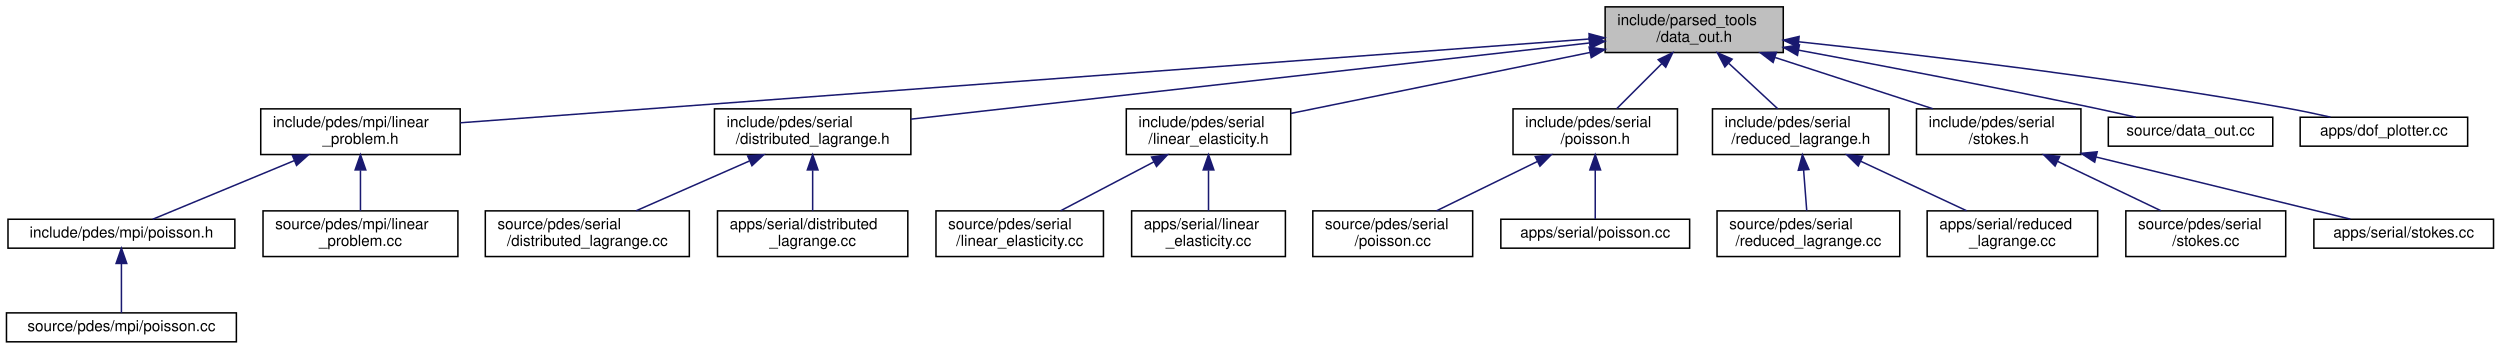
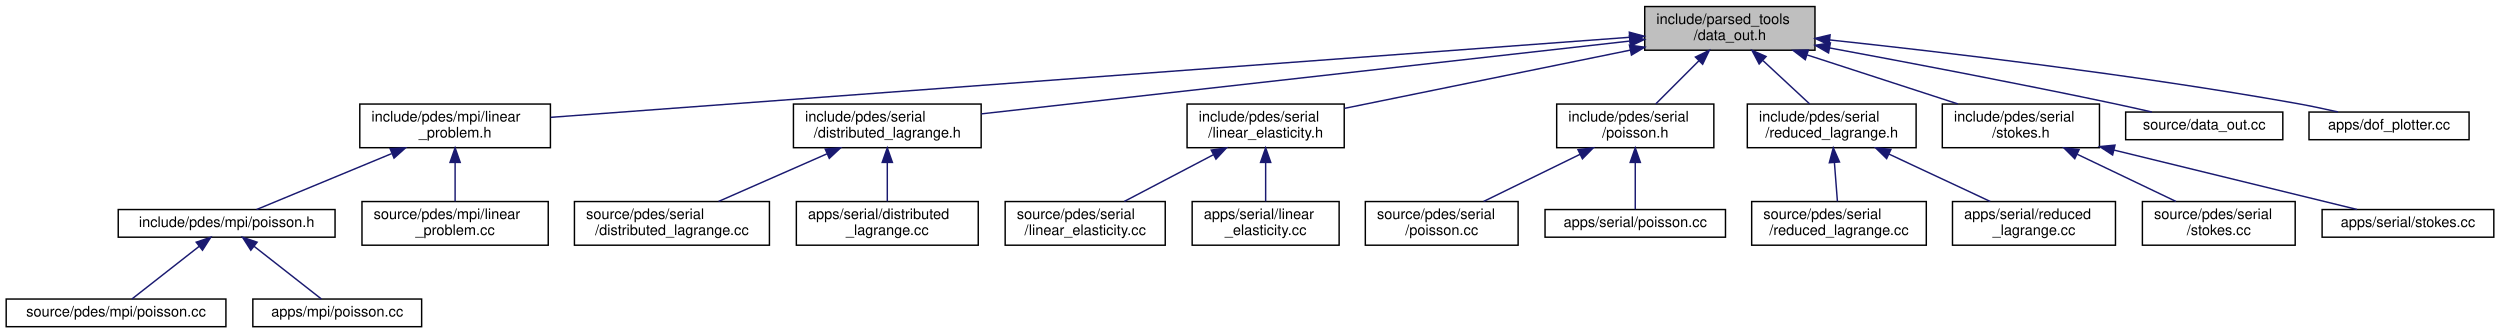
- <svg xmlns="http://www.w3.org/2000/svg" xmlns:xlink="http://www.w3.org/1999/xlink" width="1642pt" height="229pt" viewBox="0.00 0.00 1641.50 229.00">
+ <svg xmlns="http://www.w3.org/2000/svg" xmlns:xlink="http://www.w3.org/1999/xlink" width="1718pt" height="229pt" viewBox="0.00 0.00 1717.50 229.00">
  <g id="graph0" class="graph" transform="scale(1 1) rotate(0) translate(4 225)">
    <g id="node1" class="node">
      <g id="a_node1">
        <a xlink:title=" ">
-           <polygon fill="#bfbfbf" stroke="black" points="1050,-190.5 1050,-220.5 1167,-220.5 1167,-190.5 1050,-190.5" />
-           <text text-anchor="start" x="1058" y="-208.5" font-family="Helvetica,sans-Serif" font-size="10.00">include/parsed_tools</text>
-           <text text-anchor="middle" x="1108.5" y="-197.5" font-family="Helvetica,sans-Serif" font-size="10.00">/data_out.h</text>
+           <polygon fill="#bfbfbf" stroke="black" points="1126,-190.5 1126,-220.5 1243,-220.5 1243,-190.5 1126,-190.5" />
+           <text text-anchor="start" x="1134" y="-208.5" font-family="Helvetica,sans-Serif" font-size="10.00">include/parsed_tools</text>
+           <text text-anchor="middle" x="1184.5" y="-197.5" font-family="Helvetica,sans-Serif" font-size="10.00">/data_out.h</text>
        </a>
      </g>
    </g>
    <g id="node2" class="node">
      <g id="a_node2">
        <a xlink:href="linear__problem_8h.html" target="_top" xlink:title=" ">
-           <polygon fill="none" stroke="black" points="167,-123.5 167,-153.5 298,-153.5 298,-123.5 167,-123.5" />
-           <text text-anchor="start" x="175" y="-141.5" font-family="Helvetica,sans-Serif" font-size="10.00">include/pdes/mpi/linear</text>
-           <text text-anchor="middle" x="232.5" y="-130.5" font-family="Helvetica,sans-Serif" font-size="10.00">_problem.h</text>
+           <polygon fill="none" stroke="black" points="243,-123.5 243,-153.5 374,-153.5 374,-123.5 243,-123.5" />
+           <text text-anchor="start" x="251" y="-141.5" font-family="Helvetica,sans-Serif" font-size="10.00">include/pdes/mpi/linear</text>
+           <text text-anchor="middle" x="308.5" y="-130.5" font-family="Helvetica,sans-Serif" font-size="10.00">_problem.h</text>
        </a>
      </g>
    </g>
    <g id="edge1" class="edge">
-       <path fill="none" stroke="midnightblue" d="M1039.65,-199.39C874.88,-187.17 459.61,-156.35 298.15,-144.37" />
-       <polygon fill="midnightblue" stroke="midnightblue" points="1039.43,-202.88 1049.66,-200.13 1039.95,-195.9 1039.43,-202.88" />
-     </g>
-     <g id="node6" class="node">
-       <g id="a_node6">
+       <path fill="none" stroke="midnightblue" d="M1115.65,-199.39C950.88,-187.17 535.61,-156.35 374.15,-144.37" />
+       <polygon fill="midnightblue" stroke="midnightblue" points="1115.43,-202.88 1125.66,-200.13 1115.95,-195.9 1115.43,-202.88" />
+     </g>
+     <g id="node7" class="node">
+       <g id="a_node7">
        <a xlink:href="distributed__lagrange_8h.html" target="_top" xlink:title=" ">
-           <polygon fill="none" stroke="black" points="465,-123.5 465,-153.5 594,-153.5 594,-123.5 465,-123.5" />
-           <text text-anchor="start" x="473" y="-141.5" font-family="Helvetica,sans-Serif" font-size="10.00">include/pdes/serial</text>
-           <text text-anchor="middle" x="529.5" y="-130.5" font-family="Helvetica,sans-Serif" font-size="10.00">/distributed_lagrange.h</text>
-         </a>
-       </g>
-     </g>
-     <g id="edge5" class="edge">
-       <path fill="none" stroke="midnightblue" d="M1039.55,-196.76C926.68,-184.09 704.05,-159.09 594.08,-146.75" />
-       <polygon fill="midnightblue" stroke="midnightblue" points="1039.47,-200.27 1049.8,-197.91 1040.25,-193.32 1039.47,-200.27" />
-     </g>
-     <g id="node9" class="node">
-       <g id="a_node9">
+           <polygon fill="none" stroke="black" points="541,-123.5 541,-153.5 670,-153.5 670,-123.5 541,-123.5" />
+           <text text-anchor="start" x="549" y="-141.5" font-family="Helvetica,sans-Serif" font-size="10.00">include/pdes/serial</text>
+           <text text-anchor="middle" x="605.5" y="-130.5" font-family="Helvetica,sans-Serif" font-size="10.00">/distributed_lagrange.h</text>
+         </a>
+       </g>
+     </g>
+     <g id="edge6" class="edge">
+       <path fill="none" stroke="midnightblue" d="M1115.55,-196.76C1002.68,-184.09 780.05,-159.09 670.08,-146.75" />
+       <polygon fill="midnightblue" stroke="midnightblue" points="1115.47,-200.27 1125.8,-197.91 1116.25,-193.32 1115.47,-200.27" />
+     </g>
+     <g id="node10" class="node">
+       <g id="a_node10">
        <a xlink:href="linear__elasticity_8h.html" target="_top" xlink:title=" ">
-           <polygon fill="none" stroke="black" points="735.5,-123.5 735.5,-153.5 843.5,-153.5 843.5,-123.5 735.5,-123.5" />
-           <text text-anchor="start" x="743.5" y="-141.5" font-family="Helvetica,sans-Serif" font-size="10.00">include/pdes/serial</text>
-           <text text-anchor="middle" x="789.5" y="-130.5" font-family="Helvetica,sans-Serif" font-size="10.00">/linear_elasticity.h</text>
-         </a>
-       </g>
-     </g>
-     <g id="edge8" class="edge">
-       <path fill="none" stroke="midnightblue" d="M1040.06,-190.55C981.32,-178.59 897.82,-161.57 843.65,-150.53" />
-       <polygon fill="midnightblue" stroke="midnightblue" points="1039.49,-194.01 1049.99,-192.58 1040.89,-187.15 1039.49,-194.01" />
-     </g>
-     <g id="node12" class="node">
-       <g id="a_node12">
+           <polygon fill="none" stroke="black" points="811.5,-123.5 811.5,-153.5 919.5,-153.5 919.5,-123.5 811.5,-123.5" />
+           <text text-anchor="start" x="819.5" y="-141.5" font-family="Helvetica,sans-Serif" font-size="10.00">include/pdes/serial</text>
+           <text text-anchor="middle" x="865.5" y="-130.5" font-family="Helvetica,sans-Serif" font-size="10.00">/linear_elasticity.h</text>
+         </a>
+       </g>
+     </g>
+     <g id="edge9" class="edge">
+       <path fill="none" stroke="midnightblue" d="M1116.06,-190.55C1057.32,-178.59 973.82,-161.57 919.65,-150.53" />
+       <polygon fill="midnightblue" stroke="midnightblue" points="1115.49,-194.01 1125.99,-192.58 1116.89,-187.15 1115.49,-194.01" />
+     </g>
+     <g id="node13" class="node">
+       <g id="a_node13">
        <a xlink:href="serial_2poisson_8h.html" target="_top" xlink:title=" ">
-           <polygon fill="none" stroke="black" points="989.5,-123.5 989.5,-153.5 1097.5,-153.5 1097.5,-123.5 989.5,-123.5" />
-           <text text-anchor="start" x="997.5" y="-141.5" font-family="Helvetica,sans-Serif" font-size="10.00">include/pdes/serial</text>
-           <text text-anchor="middle" x="1043.5" y="-130.5" font-family="Helvetica,sans-Serif" font-size="10.00">/poisson.h</text>
-         </a>
-       </g>
-     </g>
-     <g id="edge11" class="edge">
-       <path fill="none" stroke="midnightblue" d="M1087.31,-183.31C1077.56,-173.56 1066.26,-162.26 1057.58,-153.58" />
-       <polygon fill="midnightblue" stroke="midnightblue" points="1084.85,-185.8 1094.4,-190.4 1089.8,-180.85 1084.85,-185.8" />
-     </g>
-     <g id="node15" class="node">
-       <g id="a_node15">
+           <polygon fill="none" stroke="black" points="1065.5,-123.5 1065.5,-153.5 1173.5,-153.5 1173.5,-123.5 1065.5,-123.5" />
+           <text text-anchor="start" x="1073.5" y="-141.5" font-family="Helvetica,sans-Serif" font-size="10.00">include/pdes/serial</text>
+           <text text-anchor="middle" x="1119.5" y="-130.5" font-family="Helvetica,sans-Serif" font-size="10.00">/poisson.h</text>
+         </a>
+       </g>
+     </g>
+     <g id="edge12" class="edge">
+       <path fill="none" stroke="midnightblue" d="M1163.31,-183.31C1153.56,-173.56 1142.26,-162.26 1133.58,-153.58" />
+       <polygon fill="midnightblue" stroke="midnightblue" points="1160.85,-185.8 1170.4,-190.4 1165.8,-180.85 1160.85,-185.8" />
+     </g>
+     <g id="node16" class="node">
+       <g id="a_node16">
        <a xlink:href="reduced__lagrange_8h.html" target="_top" xlink:title=" ">
-           <polygon fill="none" stroke="black" points="1120.5,-123.5 1120.5,-153.5 1236.5,-153.5 1236.5,-123.5 1120.5,-123.5" />
-           <text text-anchor="start" x="1128.5" y="-141.5" font-family="Helvetica,sans-Serif" font-size="10.00">include/pdes/serial</text>
-           <text text-anchor="middle" x="1178.5" y="-130.5" font-family="Helvetica,sans-Serif" font-size="10.00">/reduced_lagrange.h</text>
-         </a>
-       </g>
-     </g>
-     <g id="edge14" class="edge">
-       <path fill="none" stroke="midnightblue" d="M1131.32,-183.31C1141.82,-173.56 1153.99,-162.26 1163.34,-153.58" />
-       <polygon fill="midnightblue" stroke="midnightblue" points="1128.64,-181.03 1123.69,-190.4 1133.4,-186.16 1128.64,-181.03" />
-     </g>
-     <g id="node18" class="node">
-       <g id="a_node18">
+           <polygon fill="none" stroke="black" points="1196.5,-123.5 1196.5,-153.5 1312.5,-153.5 1312.5,-123.5 1196.5,-123.5" />
+           <text text-anchor="start" x="1204.5" y="-141.5" font-family="Helvetica,sans-Serif" font-size="10.00">include/pdes/serial</text>
+           <text text-anchor="middle" x="1254.5" y="-130.5" font-family="Helvetica,sans-Serif" font-size="10.00">/reduced_lagrange.h</text>
+         </a>
+       </g>
+     </g>
+     <g id="edge15" class="edge">
+       <path fill="none" stroke="midnightblue" d="M1207.32,-183.31C1217.82,-173.56 1229.99,-162.26 1239.34,-153.58" />
+       <polygon fill="midnightblue" stroke="midnightblue" points="1204.64,-181.03 1199.69,-190.4 1209.4,-186.16 1204.64,-181.03" />
+     </g>
+     <g id="node19" class="node">
+       <g id="a_node19">
        <a xlink:href="stokes_8h.html" target="_top" xlink:title=" ">
-           <polygon fill="none" stroke="black" points="1254.5,-123.5 1254.5,-153.5 1362.5,-153.5 1362.5,-123.5 1254.5,-123.5" />
-           <text text-anchor="start" x="1262.5" y="-141.5" font-family="Helvetica,sans-Serif" font-size="10.00">include/pdes/serial</text>
-           <text text-anchor="middle" x="1308.5" y="-130.5" font-family="Helvetica,sans-Serif" font-size="10.00">/stokes.h</text>
-         </a>
-       </g>
-     </g>
-     <g id="edge17" class="edge">
-       <path fill="none" stroke="midnightblue" d="M1161.65,-187.23C1194,-176.71 1234.81,-163.45 1265.19,-153.58" />
-       <polygon fill="midnightblue" stroke="midnightblue" points="1160.33,-183.98 1151.9,-190.4 1162.49,-190.63 1160.33,-183.98" />
-     </g>
-     <g id="node21" class="node">
-       <g id="a_node21">
-         <a xlink:href="data__out_8cc.html" target="_top" xlink:title=" ">
-           <polygon fill="none" stroke="black" points="1380.5,-129 1380.5,-148 1488.5,-148 1488.5,-129 1380.5,-129" />
-           <text text-anchor="middle" x="1434.5" y="-136" font-family="Helvetica,sans-Serif" font-size="10.00">source/data_out.cc</text>
-         </a>
-       </g>
-     </g>
-     <g id="edge20" class="edge">
-       <path fill="none" stroke="midnightblue" d="M1177.11,-192.04C1230.26,-182.21 1305.68,-167.89 1371.5,-154 1380.29,-152.15 1389.73,-150.03 1398.57,-148.01" />
-       <polygon fill="midnightblue" stroke="midnightblue" points="1176.32,-188.62 1167.12,-193.88 1177.59,-195.51 1176.32,-188.62" />
+           <polygon fill="none" stroke="black" points="1330.5,-123.5 1330.5,-153.5 1438.5,-153.5 1438.5,-123.5 1330.5,-123.5" />
+           <text text-anchor="start" x="1338.5" y="-141.5" font-family="Helvetica,sans-Serif" font-size="10.00">include/pdes/serial</text>
+           <text text-anchor="middle" x="1384.5" y="-130.5" font-family="Helvetica,sans-Serif" font-size="10.00">/stokes.h</text>
+         </a>
+       </g>
+     </g>
+     <g id="edge18" class="edge">
+       <path fill="none" stroke="midnightblue" d="M1237.65,-187.23C1270,-176.71 1310.81,-163.45 1341.19,-153.58" />
+       <polygon fill="midnightblue" stroke="midnightblue" points="1236.33,-183.98 1227.9,-190.4 1238.49,-190.63 1236.33,-183.98" />
    </g>
    <g id="node22" class="node">
      <g id="a_node22">
+         <a xlink:href="data__out_8cc.html" target="_top" xlink:title=" ">
+           <polygon fill="none" stroke="black" points="1456.5,-129 1456.5,-148 1564.5,-148 1564.5,-129 1456.5,-129" />
+           <text text-anchor="middle" x="1510.5" y="-136" font-family="Helvetica,sans-Serif" font-size="10.00">source/data_out.cc</text>
+         </a>
+       </g>
+     </g>
+     <g id="edge21" class="edge">
+       <path fill="none" stroke="midnightblue" d="M1253.11,-192.04C1306.26,-182.21 1381.68,-167.89 1447.5,-154 1456.29,-152.15 1465.73,-150.03 1474.57,-148.01" />
+       <polygon fill="midnightblue" stroke="midnightblue" points="1252.32,-188.62 1243.12,-193.88 1253.59,-195.51 1252.32,-188.62" />
+     </g>
+     <g id="node23" class="node">
+       <g id="a_node23">
        <a xlink:href="dof__plotter_8cc.html" target="_top" xlink:title="Degrees of freedom plotter.">
-           <polygon fill="none" stroke="black" points="1506.5,-129 1506.5,-148 1616.5,-148 1616.5,-129 1506.5,-129" />
-           <text text-anchor="middle" x="1561.5" y="-136" font-family="Helvetica,sans-Serif" font-size="10.00">apps/dof_plotter.cc</text>
-         </a>
-       </g>
-     </g>
-     <g id="edge21" class="edge">
-       <path fill="none" stroke="midnightblue" d="M1177.26,-197.54C1255.23,-189.2 1386.01,-173.82 1497.5,-154 1506.92,-152.32 1517.05,-150.19 1526.41,-148.07" />
-       <polygon fill="midnightblue" stroke="midnightblue" points="1176.66,-194.09 1167.09,-198.63 1177.4,-201.05 1176.66,-194.09" />
+           <polygon fill="none" stroke="black" points="1582.5,-129 1582.5,-148 1692.5,-148 1692.5,-129 1582.5,-129" />
+           <text text-anchor="middle" x="1637.5" y="-136" font-family="Helvetica,sans-Serif" font-size="10.00">apps/dof_plotter.cc</text>
+         </a>
+       </g>
+     </g>
+     <g id="edge22" class="edge">
+       <path fill="none" stroke="midnightblue" d="M1253.26,-197.54C1331.23,-189.2 1462.01,-173.82 1573.5,-154 1582.92,-152.32 1593.05,-150.19 1602.41,-148.07" />
+       <polygon fill="midnightblue" stroke="midnightblue" points="1252.66,-194.09 1243.09,-198.63 1253.4,-201.05 1252.66,-194.09" />
    </g>
    <g id="node3" class="node">
      <g id="a_node3">
        <a xlink:href="mpi_2poisson_8h.html" target="_top" xlink:title=" ">
-           <polygon fill="none" stroke="black" points="1,-62 1,-81 150,-81 150,-62 1,-62" />
-           <text text-anchor="middle" x="75.5" y="-69" font-family="Helvetica,sans-Serif" font-size="10.00">include/pdes/mpi/poisson.h</text>
+           <polygon fill="none" stroke="black" points="77,-62 77,-81 226,-81 226,-62 77,-62" />
+           <text text-anchor="middle" x="151.5" y="-69" font-family="Helvetica,sans-Serif" font-size="10.00">include/pdes/mpi/poisson.h</text>
        </a>
      </g>
    </g>
    <g id="edge2" class="edge">
-       <path fill="none" stroke="midnightblue" d="M188.92,-119.46C158.59,-106.9 119.52,-90.72 96.05,-81.01" />
-       <polygon fill="midnightblue" stroke="midnightblue" points="187.86,-122.8 198.43,-123.4 190.53,-116.34 187.86,-122.8" />
-     </g>
-     <g id="node5" class="node">
-       <g id="a_node5">
+       <path fill="none" stroke="midnightblue" d="M264.92,-119.46C234.59,-106.9 195.52,-90.72 172.05,-81.01" />
+       <polygon fill="midnightblue" stroke="midnightblue" points="263.86,-122.8 274.43,-123.4 266.53,-116.34 263.86,-122.8" />
+     </g>
+     <g id="node6" class="node">
+       <g id="a_node6">
        <a xlink:href="linear__problem_8cc.html" target="_top" xlink:title=" ">
-           <polygon fill="none" stroke="black" points="168.5,-56.5 168.5,-86.5 296.5,-86.5 296.5,-56.5 168.5,-56.5" />
-           <text text-anchor="start" x="176.5" y="-74.5" font-family="Helvetica,sans-Serif" font-size="10.00">source/pdes/mpi/linear</text>
-           <text text-anchor="middle" x="232.5" y="-63.5" font-family="Helvetica,sans-Serif" font-size="10.00">_problem.cc</text>
-         </a>
-       </g>
-     </g>
-     <g id="edge4" class="edge">
-       <path fill="none" stroke="midnightblue" d="M232.5,-113.11C232.5,-104.15 232.5,-94.32 232.5,-86.58" />
-       <polygon fill="midnightblue" stroke="midnightblue" points="229,-113.4 232.5,-123.4 236,-113.4 229,-113.4" />
+           <polygon fill="none" stroke="black" points="244.5,-56.5 244.5,-86.5 372.5,-86.5 372.5,-56.5 244.5,-56.5" />
+           <text text-anchor="start" x="252.5" y="-74.5" font-family="Helvetica,sans-Serif" font-size="10.00">source/pdes/mpi/linear</text>
+           <text text-anchor="middle" x="308.5" y="-63.5" font-family="Helvetica,sans-Serif" font-size="10.00">_problem.cc</text>
+         </a>
+       </g>
+     </g>
+     <g id="edge5" class="edge">
+       <path fill="none" stroke="midnightblue" d="M308.5,-113.11C308.5,-104.15 308.5,-94.32 308.5,-86.58" />
+       <polygon fill="midnightblue" stroke="midnightblue" points="305,-113.4 308.5,-123.4 312,-113.4 305,-113.4" />
    </g>
    <g id="node4" class="node">
      <g id="a_node4">
        <a xlink:href="source_2pdes_2mpi_2poisson_8cc.html" target="_top" xlink:title=" ">
          <polygon fill="none" stroke="black" points="0,-0.5 0,-19.5 151,-19.5 151,-0.5 0,-0.5" />
          <text text-anchor="middle" x="75.5" y="-7.5" font-family="Helvetica,sans-Serif" font-size="10.00">source/pdes/mpi/poisson.cc</text>
        </a>
      </g>
    </g>
    <g id="edge3" class="edge">
-       <path fill="none" stroke="midnightblue" d="M75.5,-51.82C75.5,-41 75.5,-27.9 75.5,-19.51" />
-       <polygon fill="midnightblue" stroke="midnightblue" points="72,-51.98 75.5,-61.98 79,-51.98 72,-51.98" />
-     </g>
-     <g id="node7" class="node">
-       <g id="a_node7">
-         <a xlink:href="source_2pdes_2serial_2distributed__lagrange_8cc.html" target="_top" xlink:title=" ">
-           <polygon fill="none" stroke="black" points="314.5,-56.5 314.5,-86.5 448.5,-86.5 448.5,-56.5 314.5,-56.5" />
-           <text text-anchor="start" x="322.5" y="-74.5" font-family="Helvetica,sans-Serif" font-size="10.00">source/pdes/serial</text>
-           <text text-anchor="middle" x="381.5" y="-63.5" font-family="Helvetica,sans-Serif" font-size="10.00">/distributed_lagrange.cc</text>
-         </a>
-       </g>
-     </g>
-     <g id="edge6" class="edge">
-       <path fill="none" stroke="midnightblue" d="M487.99,-119.27C464.42,-108.92 435.36,-96.15 413.55,-86.58" />
-       <polygon fill="midnightblue" stroke="midnightblue" points="486.82,-122.58 497.39,-123.4 489.64,-116.17 486.82,-122.58" />
+       <path fill="none" stroke="midnightblue" d="M132.72,-55.79C118.14,-44.38 98.44,-28.96 86.37,-19.51" />
+       <polygon fill="midnightblue" stroke="midnightblue" points="130.58,-58.57 140.61,-61.98 134.89,-53.05 130.58,-58.57" />
+     </g>
+     <g id="node5" class="node">
+       <g id="a_node5">
+         <a xlink:href="apps_2mpi_2poisson_8cc.html" target="_top" xlink:title=" ">
+           <polygon fill="none" stroke="black" points="169.5,-0.5 169.5,-19.5 285.5,-19.5 285.5,-0.5 169.5,-0.5" />
+           <text text-anchor="middle" x="227.5" y="-7.5" font-family="Helvetica,sans-Serif" font-size="10.00">apps/mpi/poisson.cc</text>
+         </a>
+       </g>
+     </g>
+     <g id="edge4" class="edge">
+       <path fill="none" stroke="midnightblue" d="M170.28,-55.79C184.86,-44.38 204.56,-28.96 216.63,-19.51" />
+       <polygon fill="midnightblue" stroke="midnightblue" points="168.11,-53.05 162.39,-61.98 172.42,-58.57 168.11,-53.05" />
    </g>
    <g id="node8" class="node">
      <g id="a_node8">
+         <a xlink:href="source_2pdes_2serial_2distributed__lagrange_8cc.html" target="_top" xlink:title=" ">
+           <polygon fill="none" stroke="black" points="390.5,-56.5 390.5,-86.5 524.5,-86.5 524.5,-56.5 390.5,-56.5" />
+           <text text-anchor="start" x="398.5" y="-74.5" font-family="Helvetica,sans-Serif" font-size="10.00">source/pdes/serial</text>
+           <text text-anchor="middle" x="457.5" y="-63.5" font-family="Helvetica,sans-Serif" font-size="10.00">/distributed_lagrange.cc</text>
+         </a>
+       </g>
+     </g>
+     <g id="edge7" class="edge">
+       <path fill="none" stroke="midnightblue" d="M563.99,-119.27C540.42,-108.92 511.36,-96.15 489.55,-86.58" />
+       <polygon fill="midnightblue" stroke="midnightblue" points="562.82,-122.58 573.39,-123.4 565.64,-116.17 562.82,-122.58" />
+     </g>
+     <g id="node9" class="node">
+       <g id="a_node9">
        <a xlink:href="apps_2serial_2distributed__lagrange_8cc.html" target="_top" xlink:title=" ">
-           <polygon fill="none" stroke="black" points="467,-56.5 467,-86.5 592,-86.5 592,-56.5 467,-56.5" />
-           <text text-anchor="start" x="475" y="-74.5" font-family="Helvetica,sans-Serif" font-size="10.00">apps/serial/distributed</text>
-           <text text-anchor="middle" x="529.5" y="-63.5" font-family="Helvetica,sans-Serif" font-size="10.00">_lagrange.cc</text>
-         </a>
-       </g>
-     </g>
-     <g id="edge7" class="edge">
-       <path fill="none" stroke="midnightblue" d="M529.5,-113.11C529.5,-104.15 529.5,-94.32 529.5,-86.58" />
-       <polygon fill="midnightblue" stroke="midnightblue" points="526,-113.4 529.5,-123.4 533,-113.4 526,-113.4" />
-     </g>
-     <g id="node10" class="node">
-       <g id="a_node10">
-         <a xlink:href="source_2pdes_2serial_2linear__elasticity_8cc.html" target="_top" xlink:title=" ">
-           <polygon fill="none" stroke="black" points="610.5,-56.5 610.5,-86.5 720.5,-86.5 720.5,-56.5 610.5,-56.5" />
-           <text text-anchor="start" x="618.5" y="-74.5" font-family="Helvetica,sans-Serif" font-size="10.00">source/pdes/serial</text>
-           <text text-anchor="middle" x="665.5" y="-63.5" font-family="Helvetica,sans-Serif" font-size="10.00">/linear_elasticity.cc</text>
-         </a>
-       </g>
-     </g>
-     <g id="edge9" class="edge">
-       <path fill="none" stroke="midnightblue" d="M753.66,-118.71C734.11,-108.46 710.3,-95.98 692.35,-86.58" />
-       <polygon fill="midnightblue" stroke="midnightblue" points="752.11,-121.85 762.59,-123.4 755.36,-115.65 752.11,-121.85" />
+           <polygon fill="none" stroke="black" points="543,-56.5 543,-86.5 668,-86.5 668,-56.5 543,-56.5" />
+           <text text-anchor="start" x="551" y="-74.5" font-family="Helvetica,sans-Serif" font-size="10.00">apps/serial/distributed</text>
+           <text text-anchor="middle" x="605.5" y="-63.5" font-family="Helvetica,sans-Serif" font-size="10.00">_lagrange.cc</text>
+         </a>
+       </g>
+     </g>
+     <g id="edge8" class="edge">
+       <path fill="none" stroke="midnightblue" d="M605.5,-113.11C605.5,-104.15 605.5,-94.32 605.5,-86.58" />
+       <polygon fill="midnightblue" stroke="midnightblue" points="602,-113.4 605.5,-123.4 609,-113.4 602,-113.4" />
    </g>
    <g id="node11" class="node">
      <g id="a_node11">
+         <a xlink:href="source_2pdes_2serial_2linear__elasticity_8cc.html" target="_top" xlink:title=" ">
+           <polygon fill="none" stroke="black" points="686.5,-56.5 686.5,-86.5 796.5,-86.5 796.5,-56.5 686.5,-56.5" />
+           <text text-anchor="start" x="694.5" y="-74.5" font-family="Helvetica,sans-Serif" font-size="10.00">source/pdes/serial</text>
+           <text text-anchor="middle" x="741.5" y="-63.5" font-family="Helvetica,sans-Serif" font-size="10.00">/linear_elasticity.cc</text>
+         </a>
+       </g>
+     </g>
+     <g id="edge10" class="edge">
+       <path fill="none" stroke="midnightblue" d="M829.66,-118.71C810.11,-108.46 786.3,-95.98 768.35,-86.58" />
+       <polygon fill="midnightblue" stroke="midnightblue" points="828.11,-121.85 838.59,-123.4 831.36,-115.65 828.11,-121.85" />
+     </g>
+     <g id="node12" class="node">
+       <g id="a_node12">
        <a xlink:href="apps_2serial_2linear__elasticity_8cc.html" target="_top" xlink:title=" ">
-           <polygon fill="none" stroke="black" points="739,-56.5 739,-86.5 840,-86.5 840,-56.5 739,-56.5" />
-           <text text-anchor="start" x="747" y="-74.5" font-family="Helvetica,sans-Serif" font-size="10.00">apps/serial/linear</text>
-           <text text-anchor="middle" x="789.5" y="-63.5" font-family="Helvetica,sans-Serif" font-size="10.00">_elasticity.cc</text>
-         </a>
-       </g>
-     </g>
-     <g id="edge10" class="edge">
-       <path fill="none" stroke="midnightblue" d="M789.5,-113.11C789.5,-104.15 789.5,-94.32 789.5,-86.58" />
-       <polygon fill="midnightblue" stroke="midnightblue" points="786,-113.4 789.5,-123.4 793,-113.4 786,-113.4" />
-     </g>
-     <g id="node13" class="node">
-       <g id="a_node13">
-         <a xlink:href="source_2pdes_2serial_2poisson_8cc.html" target="_top" xlink:title=" ">
-           <polygon fill="none" stroke="black" points="858,-56.5 858,-86.5 963,-86.5 963,-56.5 858,-56.5" />
-           <text text-anchor="start" x="866" y="-74.5" font-family="Helvetica,sans-Serif" font-size="10.00">source/pdes/serial</text>
-           <text text-anchor="middle" x="910.5" y="-63.5" font-family="Helvetica,sans-Serif" font-size="10.00">/poisson.cc</text>
-         </a>
-       </g>
-     </g>
-     <g id="edge12" class="edge">
-       <path fill="none" stroke="midnightblue" d="M1005.63,-118.99C984.55,-108.69 958.72,-96.07 939.3,-86.58" />
-       <polygon fill="midnightblue" stroke="midnightblue" points="1004.12,-122.15 1014.64,-123.4 1007.19,-115.86 1004.12,-122.15" />
+           <polygon fill="none" stroke="black" points="815,-56.5 815,-86.5 916,-86.5 916,-56.5 815,-56.5" />
+           <text text-anchor="start" x="823" y="-74.5" font-family="Helvetica,sans-Serif" font-size="10.00">apps/serial/linear</text>
+           <text text-anchor="middle" x="865.5" y="-63.5" font-family="Helvetica,sans-Serif" font-size="10.00">_elasticity.cc</text>
+         </a>
+       </g>
+     </g>
+     <g id="edge11" class="edge">
+       <path fill="none" stroke="midnightblue" d="M865.5,-113.11C865.5,-104.15 865.5,-94.32 865.5,-86.58" />
+       <polygon fill="midnightblue" stroke="midnightblue" points="862,-113.4 865.5,-123.4 869,-113.4 862,-113.4" />
    </g>
    <g id="node14" class="node">
      <g id="a_node14">
+         <a xlink:href="source_2pdes_2serial_2poisson_8cc.html" target="_top" xlink:title=" ">
+           <polygon fill="none" stroke="black" points="934,-56.5 934,-86.5 1039,-86.5 1039,-56.5 934,-56.5" />
+           <text text-anchor="start" x="942" y="-74.5" font-family="Helvetica,sans-Serif" font-size="10.00">source/pdes/serial</text>
+           <text text-anchor="middle" x="986.5" y="-63.5" font-family="Helvetica,sans-Serif" font-size="10.00">/poisson.cc</text>
+         </a>
+       </g>
+     </g>
+     <g id="edge13" class="edge">
+       <path fill="none" stroke="midnightblue" d="M1081.63,-118.99C1060.55,-108.69 1034.72,-96.07 1015.3,-86.58" />
+       <polygon fill="midnightblue" stroke="midnightblue" points="1080.12,-122.15 1090.64,-123.4 1083.19,-115.86 1080.12,-122.15" />
+     </g>
+     <g id="node15" class="node">
+       <g id="a_node15">
        <a xlink:href="apps_2serial_2poisson_8cc.html" target="_top" xlink:title=" ">
-           <polygon fill="none" stroke="black" points="981.5,-62 981.5,-81 1105.5,-81 1105.5,-62 981.5,-62" />
-           <text text-anchor="middle" x="1043.5" y="-69" font-family="Helvetica,sans-Serif" font-size="10.00">apps/serial/poisson.cc</text>
-         </a>
-       </g>
-     </g>
-     <g id="edge13" class="edge">
-       <path fill="none" stroke="midnightblue" d="M1043.5,-113.25C1043.5,-102.02 1043.5,-89.38 1043.5,-81.19" />
-       <polygon fill="midnightblue" stroke="midnightblue" points="1040,-113.4 1043.5,-123.4 1047,-113.4 1040,-113.4" />
-     </g>
-     <g id="node16" class="node">
-       <g id="a_node16">
-         <a xlink:href="source_2pdes_2serial_2reduced__lagrange_8cc.html" target="_top" xlink:title=" ">
-           <polygon fill="none" stroke="black" points="1123.5,-56.5 1123.5,-86.5 1243.5,-86.5 1243.5,-56.5 1123.5,-56.5" />
-           <text text-anchor="start" x="1131.5" y="-74.5" font-family="Helvetica,sans-Serif" font-size="10.00">source/pdes/serial</text>
-           <text text-anchor="middle" x="1183.5" y="-63.5" font-family="Helvetica,sans-Serif" font-size="10.00">/reduced_lagrange.cc</text>
-         </a>
-       </g>
-     </g>
-     <g id="edge15" class="edge">
-       <path fill="none" stroke="midnightblue" d="M1180.35,-113.4C1181.05,-104.37 1181.81,-94.41 1182.42,-86.58" />
-       <polygon fill="midnightblue" stroke="midnightblue" points="1176.86,-113.16 1179.58,-123.4 1183.84,-113.69 1176.86,-113.16" />
+           <polygon fill="none" stroke="black" points="1057.5,-62 1057.5,-81 1181.5,-81 1181.5,-62 1057.5,-62" />
+           <text text-anchor="middle" x="1119.5" y="-69" font-family="Helvetica,sans-Serif" font-size="10.00">apps/serial/poisson.cc</text>
+         </a>
+       </g>
+     </g>
+     <g id="edge14" class="edge">
+       <path fill="none" stroke="midnightblue" d="M1119.5,-113.25C1119.5,-102.02 1119.5,-89.38 1119.5,-81.19" />
+       <polygon fill="midnightblue" stroke="midnightblue" points="1116,-113.4 1119.5,-123.4 1123,-113.4 1116,-113.4" />
    </g>
    <g id="node17" class="node">
      <g id="a_node17">
+         <a xlink:href="source_2pdes_2serial_2reduced__lagrange_8cc.html" target="_top" xlink:title=" ">
+           <polygon fill="none" stroke="black" points="1199.5,-56.5 1199.5,-86.5 1319.5,-86.5 1319.5,-56.5 1199.5,-56.5" />
+           <text text-anchor="start" x="1207.5" y="-74.5" font-family="Helvetica,sans-Serif" font-size="10.00">source/pdes/serial</text>
+           <text text-anchor="middle" x="1259.5" y="-63.5" font-family="Helvetica,sans-Serif" font-size="10.00">/reduced_lagrange.cc</text>
+         </a>
+       </g>
+     </g>
+     <g id="edge16" class="edge">
+       <path fill="none" stroke="midnightblue" d="M1256.35,-113.4C1257.05,-104.37 1257.81,-94.41 1258.42,-86.58" />
+       <polygon fill="midnightblue" stroke="midnightblue" points="1252.86,-113.16 1255.58,-123.4 1259.84,-113.69 1252.86,-113.16" />
+     </g>
+     <g id="node18" class="node">
+       <g id="a_node18">
        <a xlink:href="apps_2serial_2reduced__lagrange_8cc.html" target="_top" xlink:title=" ">
-           <polygon fill="none" stroke="black" points="1261.5,-56.5 1261.5,-86.5 1373.5,-86.5 1373.5,-56.5 1261.5,-56.5" />
-           <text text-anchor="start" x="1269.5" y="-74.5" font-family="Helvetica,sans-Serif" font-size="10.00">apps/serial/reduced</text>
-           <text text-anchor="middle" x="1317.5" y="-63.5" font-family="Helvetica,sans-Serif" font-size="10.00">_lagrange.cc</text>
-         </a>
-       </g>
-     </g>
-     <g id="edge16" class="edge">
-       <path fill="none" stroke="midnightblue" d="M1217.78,-119.13C1239.87,-108.8 1267.01,-96.11 1287.4,-86.58" />
-       <polygon fill="midnightblue" stroke="midnightblue" points="1216.24,-115.99 1208.66,-123.4 1219.2,-122.33 1216.24,-115.99" />
-     </g>
-     <g id="node19" class="node">
-       <g id="a_node19">
-         <a xlink:href="source_2pdes_2serial_2stokes_8cc.html" target="_top" xlink:title=" ">
-           <polygon fill="none" stroke="black" points="1392,-56.5 1392,-86.5 1497,-86.5 1497,-56.5 1392,-56.5" />
-           <text text-anchor="start" x="1400" y="-74.5" font-family="Helvetica,sans-Serif" font-size="10.00">source/pdes/serial</text>
-           <text text-anchor="middle" x="1444.5" y="-63.5" font-family="Helvetica,sans-Serif" font-size="10.00">/stokes.cc</text>
-         </a>
-       </g>
-     </g>
-     <g id="edge18" class="edge">
-       <path fill="none" stroke="midnightblue" d="M1347.22,-118.99C1368.78,-108.69 1395.19,-96.07 1415.05,-86.58" />
-       <polygon fill="midnightblue" stroke="midnightblue" points="1345.52,-115.93 1338.01,-123.4 1348.54,-122.24 1345.52,-115.93" />
+           <polygon fill="none" stroke="black" points="1337.5,-56.5 1337.5,-86.5 1449.5,-86.5 1449.5,-56.5 1337.5,-56.5" />
+           <text text-anchor="start" x="1345.5" y="-74.5" font-family="Helvetica,sans-Serif" font-size="10.00">apps/serial/reduced</text>
+           <text text-anchor="middle" x="1393.5" y="-63.5" font-family="Helvetica,sans-Serif" font-size="10.00">_lagrange.cc</text>
+         </a>
+       </g>
+     </g>
+     <g id="edge17" class="edge">
+       <path fill="none" stroke="midnightblue" d="M1293.78,-119.13C1315.87,-108.8 1343.01,-96.11 1363.4,-86.58" />
+       <polygon fill="midnightblue" stroke="midnightblue" points="1292.24,-115.99 1284.66,-123.4 1295.2,-122.33 1292.24,-115.99" />
    </g>
    <g id="node20" class="node">
      <g id="a_node20">
+         <a xlink:href="source_2pdes_2serial_2stokes_8cc.html" target="_top" xlink:title=" ">
+           <polygon fill="none" stroke="black" points="1468,-56.5 1468,-86.5 1573,-86.5 1573,-56.5 1468,-56.5" />
+           <text text-anchor="start" x="1476" y="-74.5" font-family="Helvetica,sans-Serif" font-size="10.00">source/pdes/serial</text>
+           <text text-anchor="middle" x="1520.5" y="-63.5" font-family="Helvetica,sans-Serif" font-size="10.00">/stokes.cc</text>
+         </a>
+       </g>
+     </g>
+     <g id="edge19" class="edge">
+       <path fill="none" stroke="midnightblue" d="M1423.22,-118.99C1444.78,-108.69 1471.19,-96.07 1491.05,-86.58" />
+       <polygon fill="midnightblue" stroke="midnightblue" points="1421.52,-115.93 1414.01,-123.4 1424.54,-122.24 1421.52,-115.93" />
+     </g>
+     <g id="node21" class="node">
+       <g id="a_node21">
        <a xlink:href="apps_2serial_2stokes_8cc.html" target="_top" xlink:title=" ">
-           <polygon fill="none" stroke="black" points="1515.5,-62 1515.5,-81 1633.5,-81 1633.5,-62 1515.5,-62" />
-           <text text-anchor="middle" x="1574.5" y="-69" font-family="Helvetica,sans-Serif" font-size="10.00">apps/serial/stokes.cc</text>
-         </a>
-       </g>
-     </g>
-     <g id="edge19" class="edge">
-       <path fill="none" stroke="midnightblue" d="M1372.52,-121.85C1424.94,-109.05 1497.12,-91.41 1539.49,-81.06" />
-       <polygon fill="midnightblue" stroke="midnightblue" points="1371.53,-118.49 1362.65,-124.27 1373.19,-125.29 1371.53,-118.49" />
+           <polygon fill="none" stroke="black" points="1591.5,-62 1591.5,-81 1709.5,-81 1709.5,-62 1591.5,-62" />
+           <text text-anchor="middle" x="1650.5" y="-69" font-family="Helvetica,sans-Serif" font-size="10.00">apps/serial/stokes.cc</text>
+         </a>
+       </g>
+     </g>
+     <g id="edge20" class="edge">
+       <path fill="none" stroke="midnightblue" d="M1448.52,-121.85C1500.94,-109.05 1573.12,-91.41 1615.49,-81.06" />
+       <polygon fill="midnightblue" stroke="midnightblue" points="1447.53,-118.49 1438.65,-124.27 1449.19,-125.29 1447.53,-118.49" />
    </g>
  </g>
</svg>
